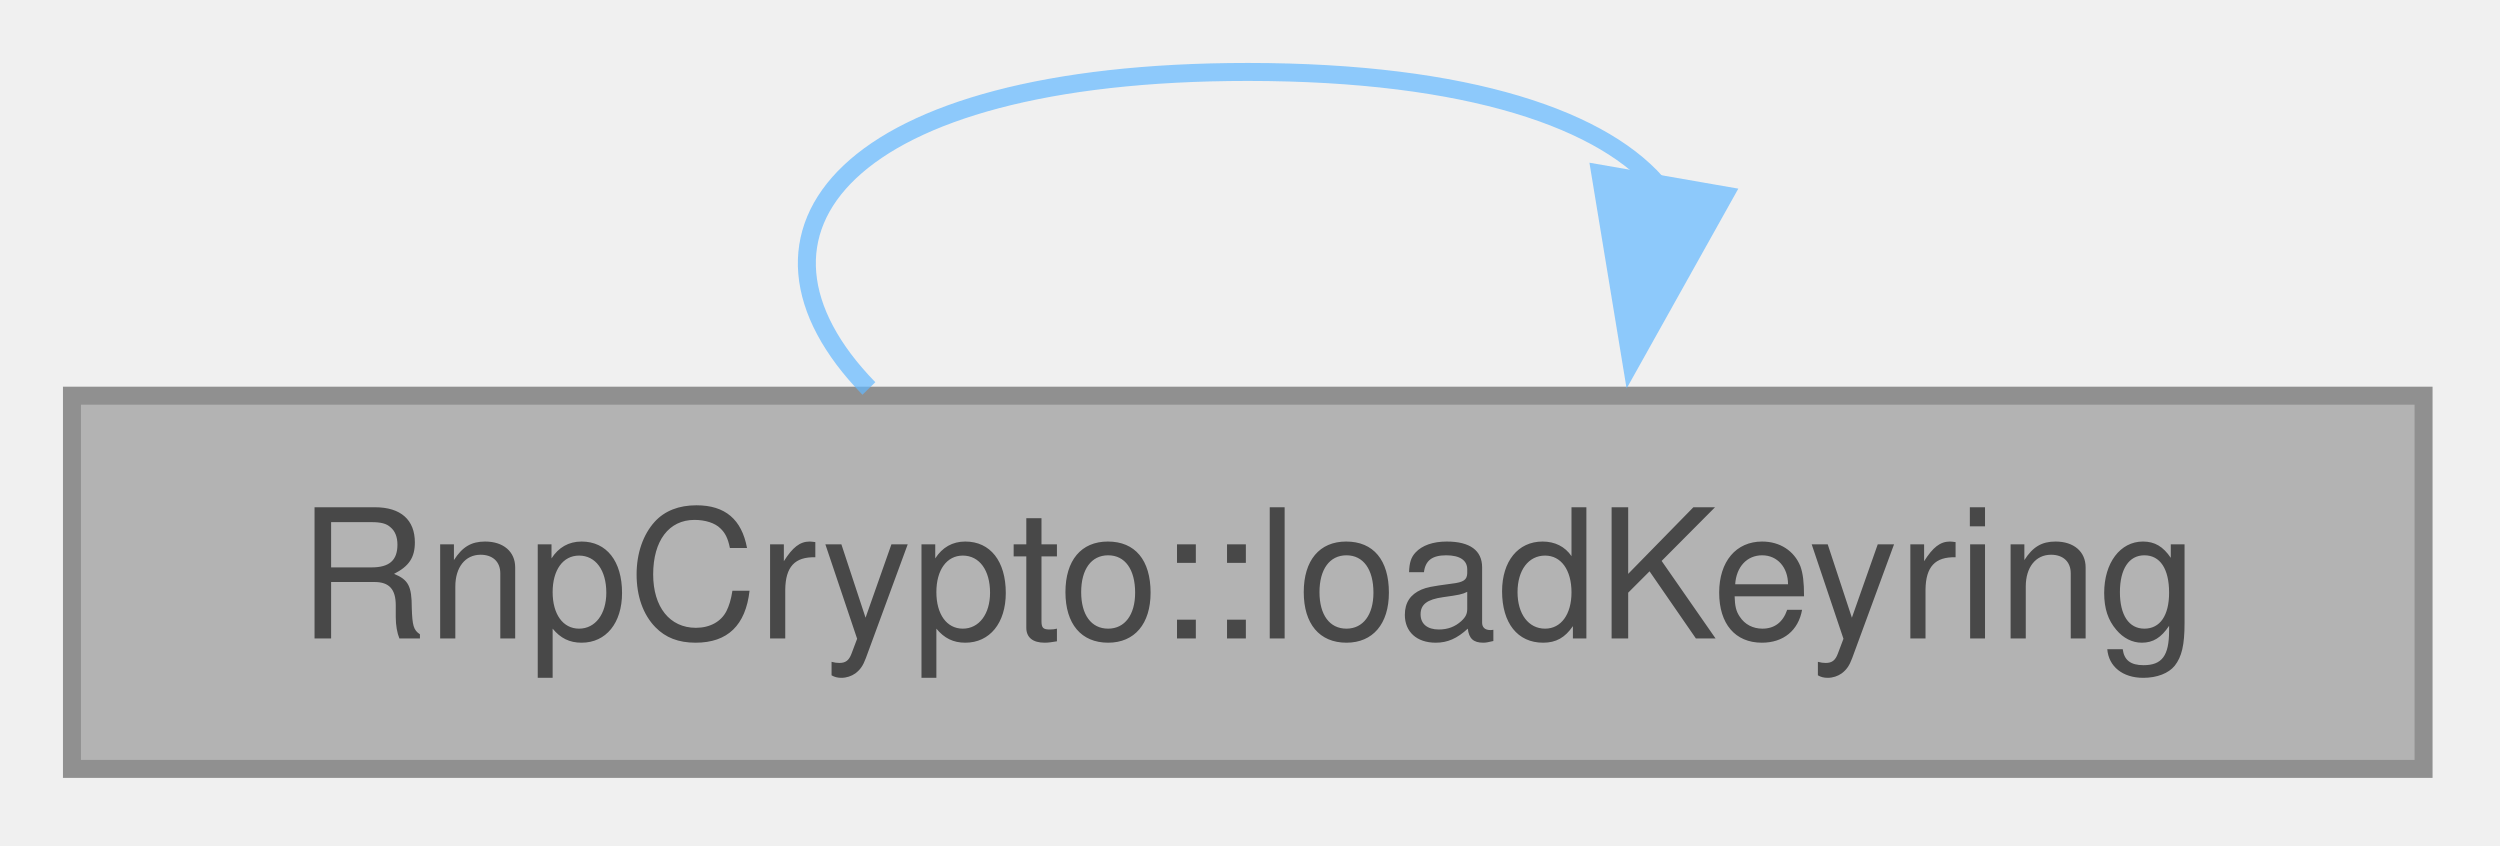
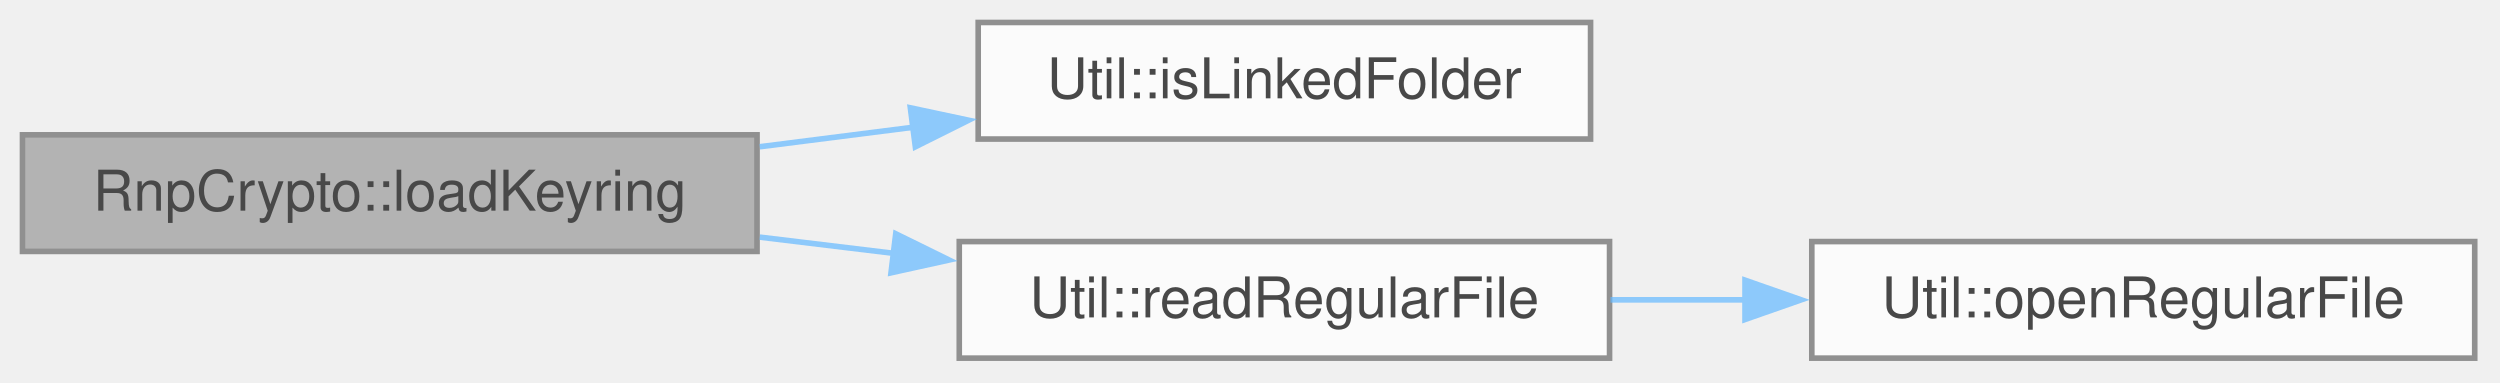
- <svg xmlns="http://www.w3.org/2000/svg" xmlns:xlink="http://www.w3.org/1999/xlink" width="139pt" height="47pt" viewBox="0.00 0.00 139.00 47.00">
+ <svg xmlns="http://www.w3.org/2000/svg" xmlns:xlink="http://www.w3.org/1999/xlink" width="445pt" height="68pt" viewBox="0.00 0.00 445.00 68.00">
  <svg id="main" version="1.1" xml:space="preserve">
    <style type="text/css">
.node, .edge {opacity: 0.7;}
.node.selected, .edge.selected {opacity: 1;}
.edge:hover path { stroke: red; }
.edge:hover polygon { stroke: red; fill: red; }
</style>
    <svg id="graph" class="graph">
-       <g id="graph0" class="graph" transform="scale(1 1) rotate(0) translate(4 42.75)">
+       <g id="graph0" class="graph" transform="scale(1 1) rotate(0) translate(4 63.75)">
        <g id="Node000001" class="node">
          <g id="a_Node000001">
            <a xlink:title="Adds the keyring in dir (as saveKeyring() wrote it) to this one. Secret keys stay protected until an ...">
-               <polygon fill="#999999" stroke="#666666" points="130.75,-20.75 0,-20.75 0,0 130.75,0 130.75,-20.75" />
-               <text xml:space="preserve" text-anchor="middle" x="65.38" y="-7.25" font-family="Helvetica,sans-Serif" font-size="10.00">RnpCrypto::loadKeyring</text>
+               <polygon fill="#999999" stroke="#666666" points="130.75,-39.75 0,-39.75 0,-19 130.75,-19 130.75,-39.75" />
+               <text xml:space="preserve" text-anchor="middle" x="65.38" y="-26.25" font-family="Helvetica,sans-Serif" font-size="10.00">RnpCrypto::loadKeyring</text>
            </a>
          </g>
        </g>
-         <g id="edge1_Node000001_Node000001" class="edge">
-           <g id="a_edge1_Node000001_Node000001">
+         <g id="Node000002" class="node">
+           <g id="a_Node000002">
+             <a xlink:href="class_util.html#aa9ae92951eb0e849c1e4f35d10c4192d" target="_top" xlink:title="Whether path names a symbolic link or NTFS junction, with or without a trailing separator (which woul...">
+               <polygon fill="white" stroke="#666666" points="279.12,-59.75 170.12,-59.75 170.12,-39 279.12,-39 279.12,-59.75" />
+               <text xml:space="preserve" text-anchor="middle" x="224.62" y="-46.25" font-family="Helvetica,sans-Serif" font-size="10.00">Util::isLinkedFolder</text>
+             </a>
+           </g>
+         </g>
+         <g id="edge1_Node000001_Node000002" class="edge">
+           <g id="a_edge1_Node000001_Node000002">
            <a xlink:title=" ">
-               <path fill="none" stroke="#63b8ff" d="M44.31,-21.15C35.88,-29.81 42.9,-38.75 65.38,-38.75 77.66,-38.75 85.33,-36.08 88.38,-32.24" />
-               <polygon fill="#63b8ff" stroke="#63b8ff" points="91.87,-31.89 86.7,-22.64 84.98,-33.09 91.87,-31.89" />
+               <path fill="none" stroke="#63b8ff" d="M131.24,-37.63C140.28,-38.78 149.58,-39.96 158.62,-41.11" />
+               <polygon fill="#63b8ff" stroke="#63b8ff" points="158.04,-44.56 168.41,-42.35 158.93,-37.62 158.04,-44.56" />
+             </a>
+           </g>
+         </g>
+         <g id="Node000003" class="node">
+           <g id="a_Node000003">
+             <a xlink:href="class_util.html#a8e427903937505b5e19ebbea7050494e" target="_top" xlink:title="Read path whole, as the regular file it is (openRegularFile()), when it holds at most maxBytes.">
+               <polygon fill="white" stroke="#666666" points="282.5,-20.75 166.75,-20.75 166.75,0 282.5,0 282.5,-20.75" />
+               <text xml:space="preserve" text-anchor="middle" x="224.62" y="-7.25" font-family="Helvetica,sans-Serif" font-size="10.00">Util::readRegularFile</text>
+             </a>
+           </g>
+         </g>
+         <g id="edge2_Node000001_Node000003" class="edge">
+           <g id="a_edge2_Node000001_Node000003">
+             <a xlink:title=" ">
+               <path fill="none" stroke="#63b8ff" d="M131.24,-21.54C139.18,-20.58 147.31,-19.6 155.29,-18.63" />
+               <polygon fill="#63b8ff" stroke="#63b8ff" points="155.44,-22.14 164.94,-17.47 154.6,-15.19 155.44,-22.14" />
+             </a>
+           </g>
+         </g>
+         <g id="Node000004" class="node">
+           <g id="a_Node000004">
+             <a xlink:href="class_util.html#acf5bf60f4f6eb548fb8b3c9bfa760612" target="_top" xlink:title="Open path for reading as the regular file it is, not as what a link under that name points to: the ob...">
+               <polygon fill="white" stroke="#666666" points="436.5,-20.75 318.5,-20.75 318.5,0 436.5,0 436.5,-20.75" />
+               <text xml:space="preserve" text-anchor="middle" x="377.5" y="-7.25" font-family="Helvetica,sans-Serif" font-size="10.00">Util::openRegularFile</text>
+             </a>
+           </g>
+         </g>
+         <g id="edge3_Node000003_Node000004" class="edge">
+           <g id="a_edge3_Node000003_Node000004">
+             <a xlink:title=" ">
+               <path fill="none" stroke="#63b8ff" d="M282.66,-10.38C290.55,-10.38 298.72,-10.38 306.8,-10.38" />
+               <polygon fill="#63b8ff" stroke="#63b8ff" points="306.61,-13.88 316.61,-10.38 306.61,-6.88 306.61,-13.88" />
            </a>
          </g>
        </g>
      </g>
    </svg>
  </svg>
  <style type="text/css">

[data-mouse-over-selected='false'] { opacity: 0.7; }
[data-mouse-over-selected='true']  { opacity: 1.0; }

</style>
</svg>
